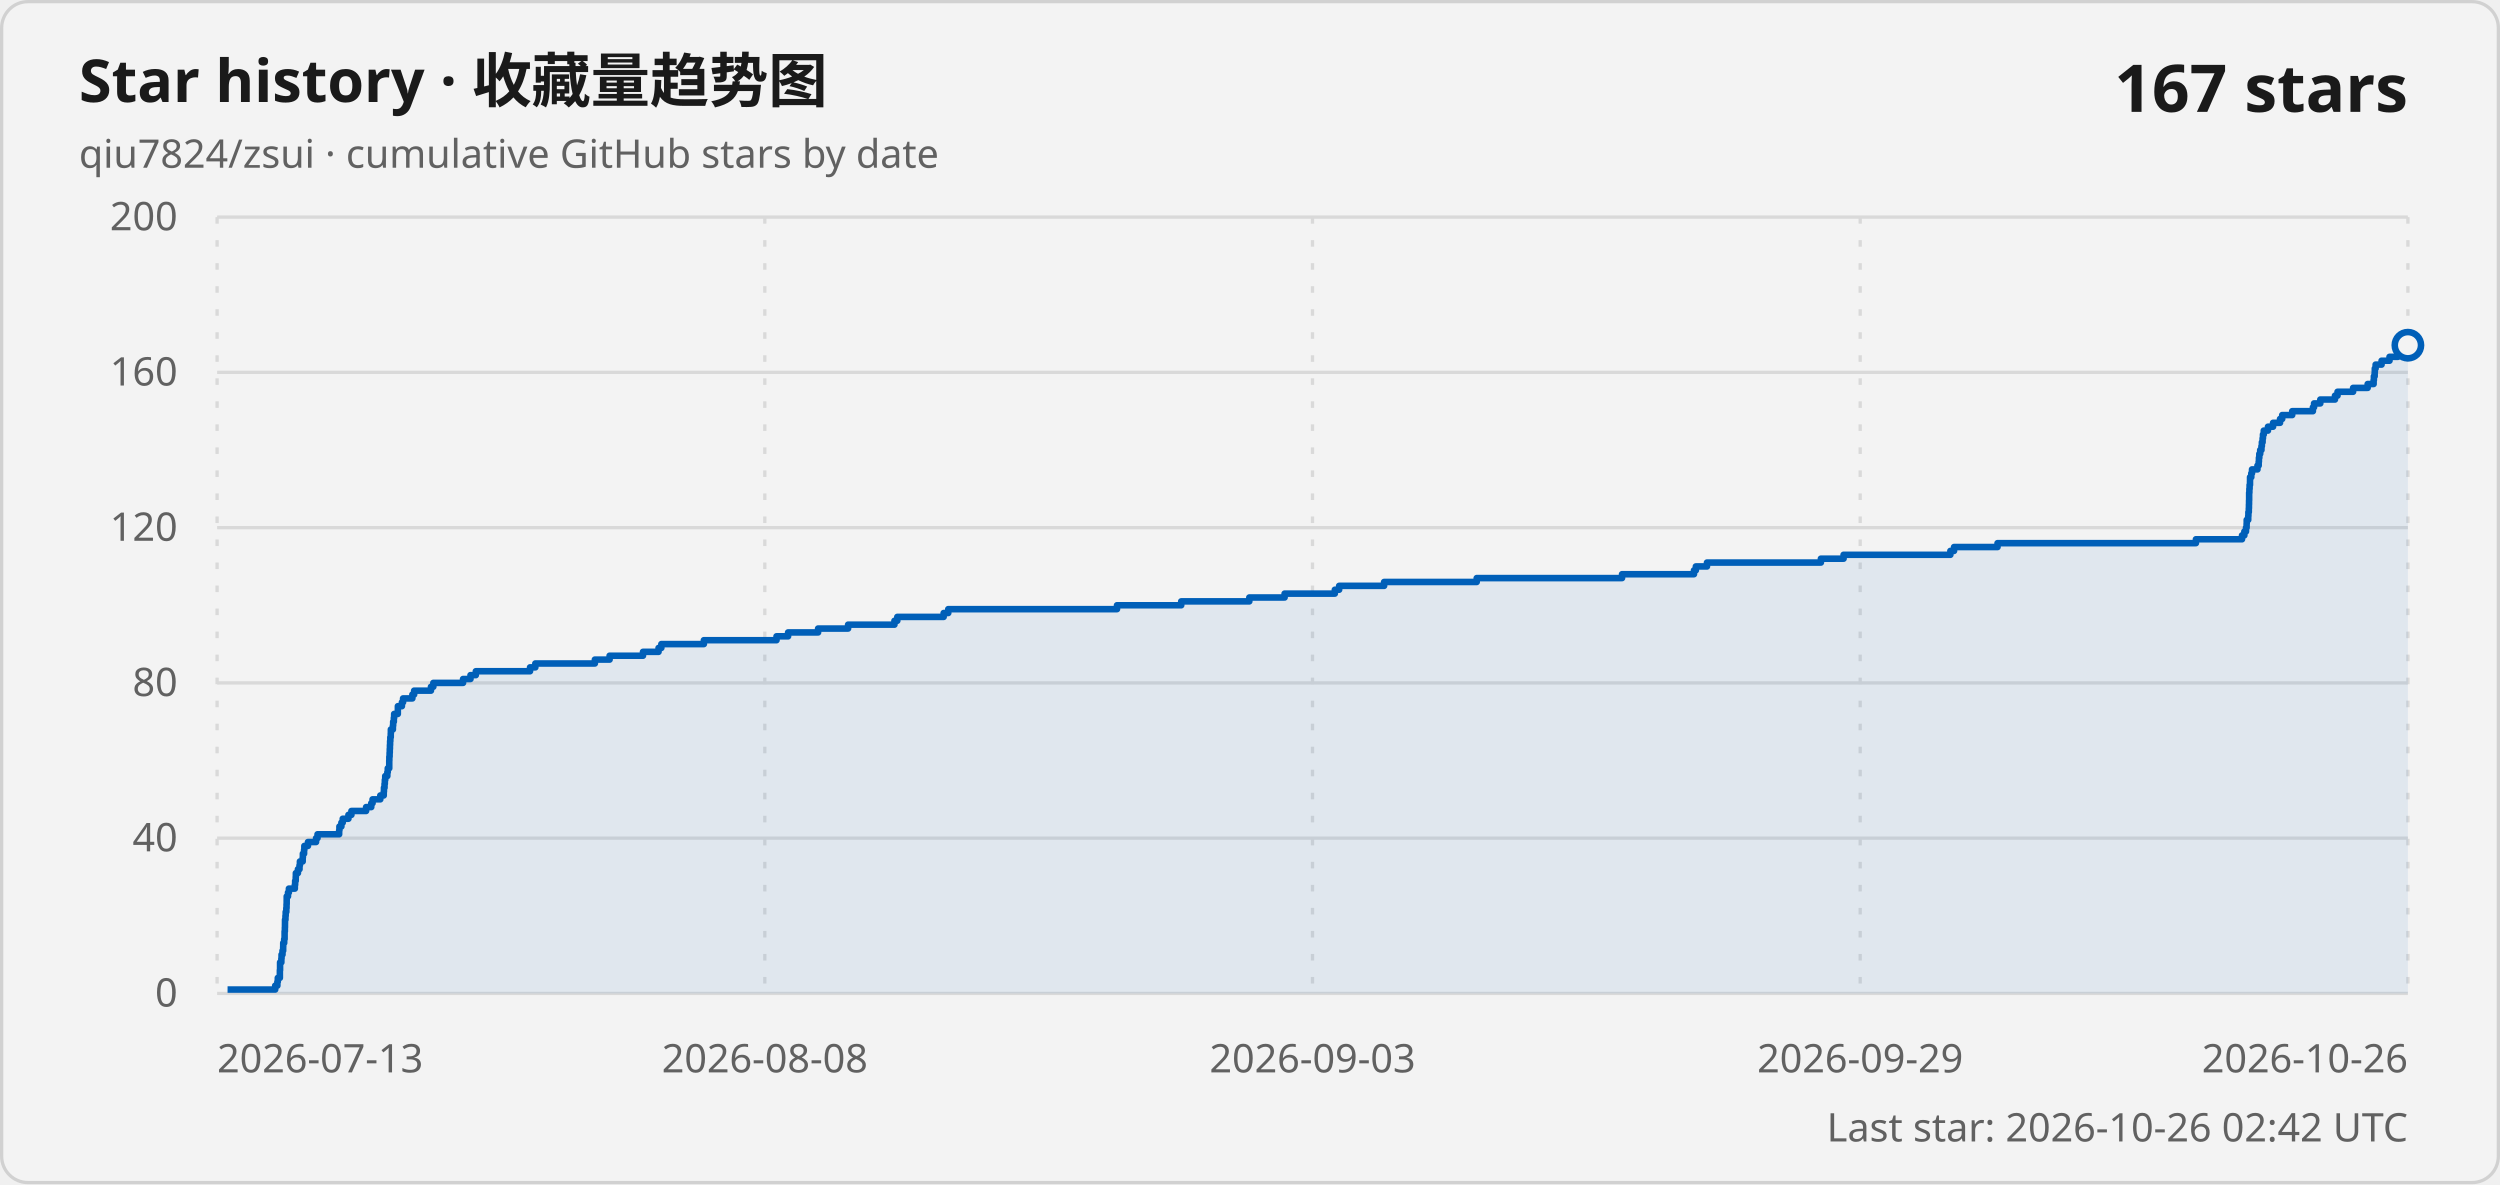
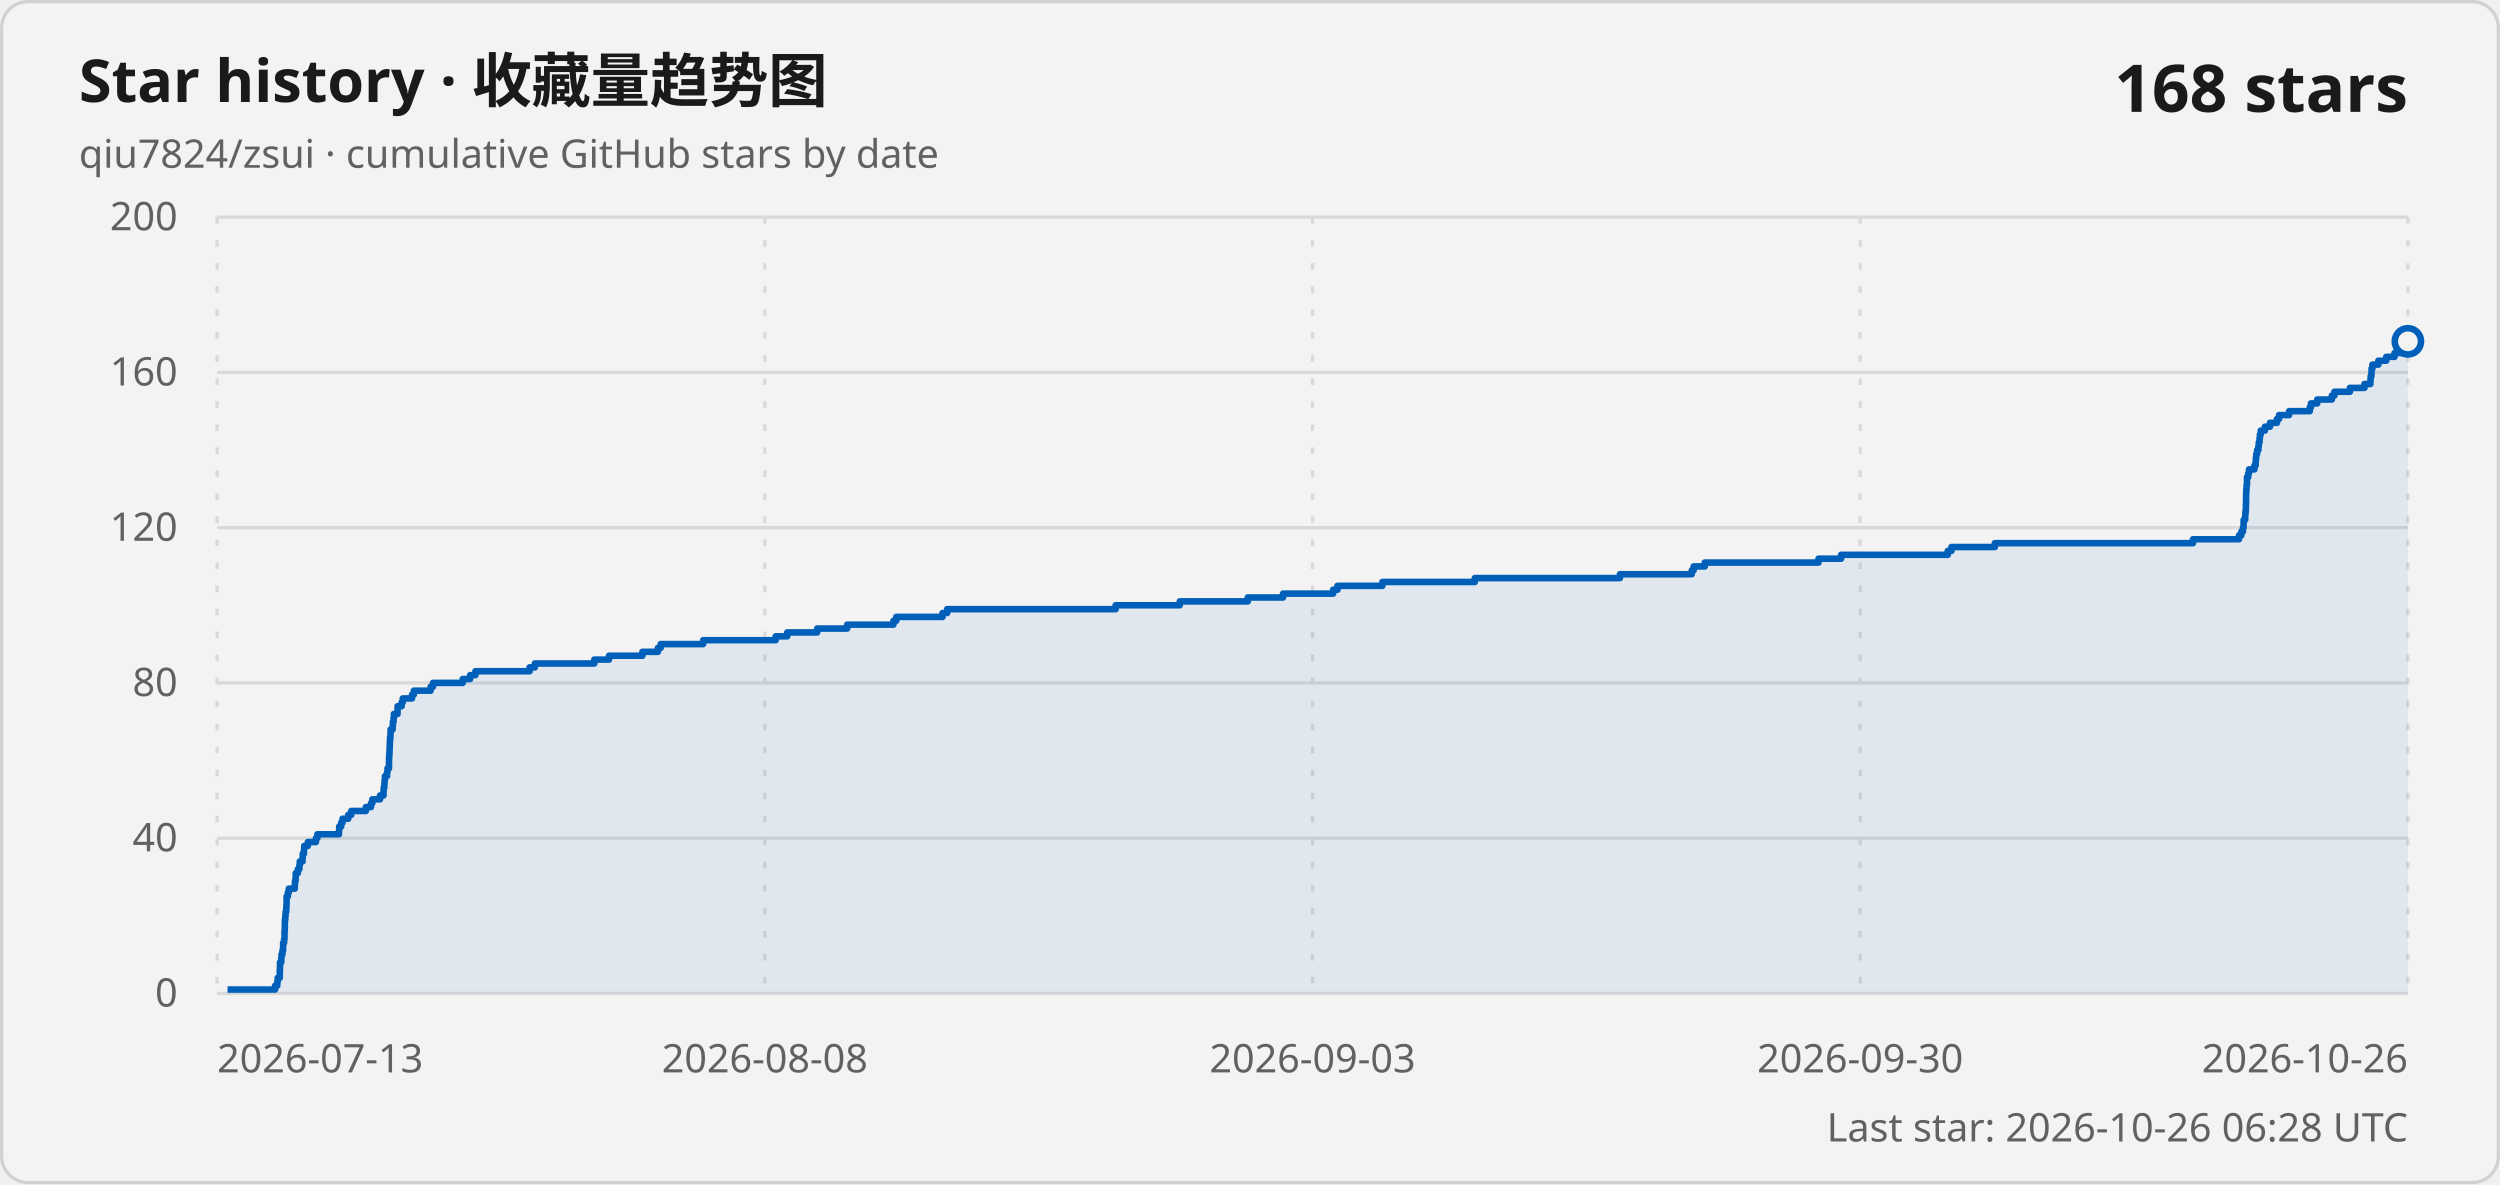
<svg xmlns="http://www.w3.org/2000/svg" width="760" height="360" viewBox="0 0 760 360" role="img" aria-labelledby="title description">
  <style>
    .card { fill: #f3f3f3; stroke: #d1d1d1; }
    .title { fill: #1a1a1a; font: 600 18px "Segoe UI Variable", "Segoe UI", sans-serif; }
    .subtitle, .axis-label, .updated { fill: #616161; font: 400 12px "Segoe UI Variable", "Segoe UI", sans-serif; }
    .count { fill: #1a1a1a; font: 600 20px "Segoe UI Variable", "Segoe UI", sans-serif; }
    .grid { stroke: #d9d9d9; stroke-width: 1; }
    .vertical { stroke-dasharray: 2 5; }
    .line { fill: none; stroke: #005fb8; stroke-width: 2; stroke-linejoin: round; }
    .area { fill: #005fb8; fill-opacity: .08; }
    .point { fill: #f3f3f3; stroke: #005fb8; stroke-width: 2; }
    @media (prefers-color-scheme: dark) {
      .card { fill: #202020; stroke: #3b3b3b; }
      .title, .count { fill: #ffffff; }
      .subtitle, .axis-label, .updated { fill: #c5c5c5; }
      .grid { stroke: #3b3b3b; }
      .line { stroke: #60cdff; }
      .area { fill: #60cdff; }
      .point { fill: #202020; stroke: #60cdff; }
    }
  </style>
  <rect class="card" x=".5" y=".5" width="759" height="359" rx="8" />
  <text class="title" x="24" y="31">Star history · 收藏量趋势图</text>
  <text class="subtitle" x="24" y="51">qiu7824/zsui · cumulative GitHub stars by date</text>
-   <text class="count" x="732" y="34" text-anchor="end">167 stars</text>
+   <text class="count" x="732" y="34" text-anchor="end">168 stars</text>
  <line class="grid" x1="66" y1="302" x2="732" y2="302" />
  <text class="axis-label" x="54" y="306" text-anchor="end">0</text>
  <line class="grid" x1="66" y1="254.8" x2="732" y2="254.8" />
  <text class="axis-label" x="54" y="258.8" text-anchor="end">40</text>
  <line class="grid" x1="66" y1="207.6" x2="732" y2="207.6" />
  <text class="axis-label" x="54" y="211.6" text-anchor="end">80</text>
  <line class="grid" x1="66" y1="160.4" x2="732" y2="160.4" />
  <text class="axis-label" x="54" y="164.4" text-anchor="end">120</text>
  <line class="grid" x1="66" y1="113.2" x2="732" y2="113.2" />
  <text class="axis-label" x="54" y="117.2" text-anchor="end">160</text>
  <line class="grid" x1="66" y1="66" x2="732" y2="66" />
  <text class="axis-label" x="54" y="70" text-anchor="end">200</text>
  <line class="grid vertical" x1="66" y1="66" x2="66" y2="302" />
  <text class="axis-label" x="66" y="326" text-anchor="start">2026-07-13</text>
  <line class="grid vertical" x1="232.5" y1="66" x2="232.5" y2="302" />
  <text class="axis-label" x="232.5" y="326" text-anchor="middle">2026-08-08</text>
  <line class="grid vertical" x1="399" y1="66" x2="399" y2="302" />
  <text class="axis-label" x="399" y="326" text-anchor="middle">2026-09-03</text>
  <line class="grid vertical" x1="565.5" y1="66" x2="565.5" y2="302" />
-   <text class="axis-label" x="565.5" y="326" text-anchor="middle">2026-09-29</text>
+   <text class="axis-label" x="565.5" y="326" text-anchor="middle">2026-09-30</text>
  <line class="grid vertical" x1="732" y1="66" x2="732" y2="302" />
  <text class="axis-label" x="732" y="326" text-anchor="end">2026-10-26</text>
-   <path class="area" d="M 69.18 302 L 69.18 300.82 L 83.66 300.82 L 83.66 299.64 L 84.32 299.64 L 84.32 298.46 L 84.45 298.46 L 84.45 297.28 L 85.08 297.28 L 85.08 296.1 L 85.08 296.1 L 85.08 294.92 L 85.14 294.92 L 85.14 293.74 L 85.14 293.74 L 85.14 292.56 L 85.53 292.56 L 85.53 291.38 L 85.59 291.38 L 85.59 290.2 L 85.88 290.2 L 85.88 289.02 L 86.08 289.02 L 86.08 287.84 L 86.1 287.84 L 86.1 286.66 L 86.39 286.66 L 86.39 285.48 L 86.52 285.48 L 86.52 284.3 L 86.52 284.3 L 86.52 283.12 L 86.6 283.12 L 86.6 281.94 L 86.63 281.94 L 86.63 280.76 L 86.64 280.76 L 86.64 279.58 L 86.78 279.58 L 86.78 278.4 L 86.85 278.4 L 86.85 277.22 L 87.04 277.22 L 87.04 276.04 L 87.11 276.04 L 87.11 274.86 L 87.15 274.86 L 87.15 273.68 L 87.16 273.68 L 87.16 272.5 L 87.55 272.5 L 87.55 271.32 L 87.82 271.32 L 87.82 270.14 L 89.63 270.14 L 89.63 268.96 L 89.72 268.96 L 89.72 267.78 L 89.9 267.78 L 89.9 266.6 L 89.94 266.6 L 89.94 265.42 L 90.57 265.42 L 90.57 264.24 L 91.05 264.24 L 91.05 263.06 L 91.17 263.06 L 91.17 261.88 L 92.02 261.88 L 92.02 260.7 L 92.07 260.7 L 92.07 259.52 L 92.44 259.52 L 92.44 258.34 L 92.52 258.34 L 92.52 257.16 L 93.62 257.16 L 93.62 255.98 L 96.08 255.98 L 96.08 254.8 L 96.53 254.8 L 96.53 253.62 L 103.1 253.62 L 103.1 252.44 L 103.18 252.44 L 103.18 251.26 L 103.78 251.26 L 103.78 250.08 L 104.19 250.08 L 104.19 248.9 L 105.92 248.9 L 105.92 247.72 L 106.83 247.72 L 106.83 246.54 L 111.29 246.54 L 111.29 245.36 L 112.86 245.36 L 112.86 244.18 L 113.26 244.18 L 113.26 243 L 115.61 243 L 115.61 241.82 L 116.66 241.82 L 116.66 240.64 L 116.72 240.64 L 116.72 239.46 L 116.9 239.46 L 116.9 238.28 L 116.99 238.28 L 116.99 237.1 L 117.11 237.1 L 117.11 235.92 L 117.75 235.92 L 117.75 234.74 L 117.88 234.74 L 117.88 233.56 L 118.33 233.56 L 118.33 232.38 L 118.33 232.38 L 118.33 231.2 L 118.36 231.2 L 118.36 230.02 L 118.44 230.02 L 118.44 228.84 L 118.49 228.84 L 118.49 227.66 L 118.54 227.66 L 118.54 226.48 L 118.59 226.48 L 118.59 225.3 L 118.66 225.3 L 118.66 224.12 L 118.79 224.12 L 118.79 222.94 L 118.82 222.94 L 118.82 221.76 L 119.44 221.76 L 119.44 220.58 L 119.52 220.58 L 119.52 219.4 L 119.73 219.4 L 119.73 218.22 L 119.82 218.22 L 119.82 217.04 L 120.94 217.04 L 120.94 215.86 L 120.95 215.86 L 120.95 214.68 L 122.18 214.68 L 122.18 213.5 L 122.53 213.5 L 122.53 212.32 L 125.36 212.32 L 125.36 211.14 L 125.9 211.14 L 125.9 209.96 L 131.01 209.96 L 131.01 208.78 L 131.73 208.78 L 131.73 207.6 L 140.77 207.6 L 140.77 206.42 L 143.03 206.42 L 143.03 205.24 L 144.65 205.24 L 144.65 204.06 L 161.13 204.06 L 161.13 202.88 L 162.74 202.88 L 162.74 201.7 L 180.84 201.7 L 180.84 200.52 L 185.32 200.52 L 185.32 199.34 L 195.47 199.34 L 195.47 198.16 L 200.2 198.16 L 200.2 196.98 L 201.05 196.98 L 201.05 195.8 L 213.98 195.8 L 213.98 194.62 L 236.06 194.62 L 236.06 193.44 L 239.58 193.44 L 239.58 192.26 L 248.7 192.26 L 248.7 191.08 L 257.82 191.08 L 257.82 189.9 L 271.91 189.9 L 271.91 188.72 L 272.78 188.72 L 272.78 187.54 L 286.87 187.54 L 286.87 186.36 L 288.27 186.36 L 288.27 185.18 L 339.57 185.18 L 339.57 184 L 359.09 184 L 359.09 182.82 L 379.79 182.82 L 379.79 181.64 L 390.52 181.64 L 390.52 180.46 L 405.79 180.46 L 405.79 179.28 L 407.1 179.28 L 407.1 178.1 L 420.77 178.1 L 420.77 176.92 L 448.92 176.92 L 448.92 175.74 L 493.1 175.74 L 493.1 174.56 L 514.97 174.56 L 514.97 173.38 L 515.54 173.38 L 515.54 172.2 L 518.92 172.2 L 518.92 171.02 L 553.55 171.02 L 553.55 169.84 L 560.45 169.84 L 560.45 168.66 L 592.91 168.66 L 592.91 167.48 L 594.03 167.48 L 594.03 166.3 L 607.25 166.3 L 607.25 165.12 L 667.56 165.12 L 667.56 163.94 L 681.57 163.94 L 681.57 162.76 L 682.28 162.76 L 682.28 161.58 L 682.78 161.58 L 682.78 160.4 L 682.97 160.4 L 682.97 159.22 L 683 159.22 L 683 158.04 L 683.46 158.04 L 683.46 156.86 L 683.51 156.86 L 683.51 155.68 L 683.64 155.68 L 683.64 154.5 L 683.68 154.5 L 683.68 153.32 L 683.71 153.32 L 683.71 152.14 L 683.74 152.14 L 683.74 150.96 L 683.74 150.96 L 683.74 149.78 L 683.81 149.78 L 683.81 148.6 L 683.88 148.6 L 683.88 147.42 L 684 147.42 L 684 146.24 L 684.01 146.24 L 684.01 145.06 L 684.39 145.06 L 684.39 143.88 L 684.61 143.88 L 684.61 142.7 L 686.27 142.7 L 686.27 141.52 L 686.64 141.52 L 686.64 140.34 L 686.71 140.34 L 686.71 139.16 L 686.83 139.16 L 686.83 137.98 L 687.1 137.98 L 687.1 136.8 L 687.48 136.8 L 687.48 135.62 L 687.61 135.62 L 687.61 134.44 L 687.83 134.44 L 687.83 133.26 L 687.94 133.26 L 687.94 132.08 L 688.19 132.08 L 688.19 130.9 L 689.46 130.9 L 689.46 129.72 L 691.01 129.72 L 691.01 128.54 L 693.13 128.54 L 693.13 127.36 L 693.79 127.36 L 693.79 126.18 L 696.83 126.18 L 696.83 125 L 703.12 125 L 703.12 123.82 L 703.47 123.82 L 703.47 122.64 L 705.37 122.64 L 705.37 121.46 L 709.83 121.46 L 709.83 120.28 L 710.61 120.28 L 710.61 119.1 L 715.34 119.1 L 715.34 117.92 L 719.77 117.92 L 719.77 116.74 L 721.58 116.74 L 721.58 115.56 L 721.66 115.56 L 721.66 114.38 L 721.9 114.38 L 721.9 113.2 L 721.94 113.2 L 721.94 112.02 L 722.19 112.02 L 722.19 110.84 L 724 110.84 L 724 109.66 L 726.41 109.66 L 726.41 108.48 L 728.93 108.48 L 728.93 107.3 L 731.56 107.3 L 731.56 106.12 L 731.74 106.12 L 731.74 104.94 L 732 104.94 L 732 302 Z" />
-   <path class="line" d="M 69.18 300.82 L 83.66 300.82 L 83.66 299.64 L 84.32 299.64 L 84.32 298.46 L 84.45 298.46 L 84.45 297.28 L 85.08 297.28 L 85.08 296.1 L 85.08 296.1 L 85.08 294.92 L 85.14 294.92 L 85.14 293.74 L 85.14 293.74 L 85.14 292.56 L 85.53 292.56 L 85.53 291.38 L 85.59 291.38 L 85.59 290.2 L 85.88 290.2 L 85.88 289.02 L 86.08 289.02 L 86.08 287.84 L 86.1 287.84 L 86.1 286.66 L 86.39 286.66 L 86.39 285.48 L 86.52 285.48 L 86.52 284.3 L 86.52 284.3 L 86.52 283.12 L 86.6 283.12 L 86.6 281.94 L 86.63 281.94 L 86.63 280.76 L 86.64 280.76 L 86.64 279.58 L 86.78 279.58 L 86.78 278.4 L 86.85 278.4 L 86.85 277.22 L 87.04 277.22 L 87.04 276.04 L 87.11 276.04 L 87.11 274.86 L 87.15 274.86 L 87.15 273.68 L 87.16 273.68 L 87.16 272.5 L 87.55 272.5 L 87.55 271.32 L 87.82 271.32 L 87.82 270.14 L 89.63 270.14 L 89.63 268.96 L 89.72 268.96 L 89.72 267.78 L 89.9 267.78 L 89.9 266.6 L 89.94 266.6 L 89.94 265.42 L 90.57 265.42 L 90.57 264.24 L 91.05 264.24 L 91.05 263.06 L 91.17 263.06 L 91.17 261.88 L 92.02 261.88 L 92.02 260.7 L 92.07 260.7 L 92.07 259.52 L 92.44 259.52 L 92.44 258.34 L 92.52 258.34 L 92.52 257.16 L 93.62 257.16 L 93.62 255.98 L 96.08 255.98 L 96.08 254.8 L 96.53 254.8 L 96.53 253.62 L 103.1 253.62 L 103.1 252.44 L 103.18 252.44 L 103.18 251.26 L 103.78 251.26 L 103.78 250.08 L 104.19 250.08 L 104.19 248.9 L 105.92 248.9 L 105.92 247.72 L 106.83 247.72 L 106.83 246.54 L 111.29 246.54 L 111.29 245.36 L 112.86 245.36 L 112.86 244.18 L 113.26 244.18 L 113.26 243 L 115.61 243 L 115.61 241.82 L 116.66 241.82 L 116.66 240.64 L 116.72 240.64 L 116.72 239.46 L 116.9 239.46 L 116.9 238.28 L 116.99 238.28 L 116.99 237.1 L 117.11 237.1 L 117.11 235.92 L 117.75 235.92 L 117.75 234.74 L 117.88 234.74 L 117.88 233.56 L 118.33 233.56 L 118.33 232.38 L 118.33 232.38 L 118.33 231.2 L 118.36 231.2 L 118.36 230.02 L 118.44 230.02 L 118.44 228.84 L 118.49 228.84 L 118.49 227.66 L 118.54 227.66 L 118.54 226.48 L 118.59 226.48 L 118.59 225.3 L 118.66 225.3 L 118.66 224.12 L 118.79 224.12 L 118.79 222.94 L 118.82 222.94 L 118.82 221.76 L 119.44 221.76 L 119.44 220.58 L 119.52 220.58 L 119.52 219.4 L 119.73 219.4 L 119.73 218.22 L 119.82 218.22 L 119.82 217.04 L 120.94 217.04 L 120.94 215.86 L 120.95 215.86 L 120.95 214.68 L 122.18 214.68 L 122.18 213.5 L 122.53 213.5 L 122.53 212.32 L 125.36 212.32 L 125.36 211.14 L 125.9 211.14 L 125.9 209.96 L 131.01 209.96 L 131.01 208.78 L 131.73 208.78 L 131.73 207.6 L 140.77 207.6 L 140.77 206.42 L 143.03 206.42 L 143.03 205.24 L 144.65 205.24 L 144.65 204.06 L 161.13 204.06 L 161.13 202.88 L 162.74 202.88 L 162.74 201.7 L 180.84 201.7 L 180.84 200.52 L 185.32 200.52 L 185.32 199.34 L 195.47 199.34 L 195.47 198.16 L 200.2 198.16 L 200.2 196.98 L 201.05 196.98 L 201.05 195.8 L 213.98 195.8 L 213.98 194.62 L 236.06 194.62 L 236.06 193.44 L 239.58 193.44 L 239.58 192.26 L 248.7 192.26 L 248.7 191.08 L 257.82 191.08 L 257.82 189.9 L 271.91 189.9 L 271.91 188.72 L 272.78 188.72 L 272.78 187.54 L 286.87 187.54 L 286.87 186.36 L 288.27 186.36 L 288.27 185.18 L 339.57 185.18 L 339.57 184 L 359.09 184 L 359.09 182.82 L 379.79 182.82 L 379.79 181.64 L 390.52 181.64 L 390.52 180.46 L 405.79 180.46 L 405.79 179.28 L 407.1 179.28 L 407.1 178.1 L 420.77 178.1 L 420.77 176.92 L 448.92 176.92 L 448.92 175.74 L 493.1 175.74 L 493.1 174.56 L 514.97 174.56 L 514.97 173.38 L 515.54 173.38 L 515.54 172.2 L 518.92 172.2 L 518.92 171.02 L 553.55 171.02 L 553.55 169.84 L 560.45 169.84 L 560.45 168.66 L 592.91 168.66 L 592.91 167.48 L 594.03 167.48 L 594.03 166.3 L 607.25 166.3 L 607.25 165.12 L 667.56 165.12 L 667.56 163.94 L 681.57 163.94 L 681.57 162.76 L 682.28 162.76 L 682.28 161.58 L 682.78 161.58 L 682.78 160.4 L 682.97 160.4 L 682.97 159.22 L 683 159.22 L 683 158.04 L 683.46 158.04 L 683.46 156.86 L 683.51 156.86 L 683.51 155.68 L 683.64 155.68 L 683.64 154.5 L 683.68 154.5 L 683.68 153.32 L 683.71 153.32 L 683.71 152.14 L 683.74 152.14 L 683.74 150.96 L 683.74 150.96 L 683.74 149.78 L 683.81 149.78 L 683.81 148.6 L 683.88 148.6 L 683.88 147.42 L 684 147.42 L 684 146.24 L 684.01 146.24 L 684.01 145.06 L 684.39 145.06 L 684.39 143.88 L 684.61 143.88 L 684.61 142.7 L 686.27 142.7 L 686.27 141.52 L 686.64 141.52 L 686.64 140.34 L 686.71 140.34 L 686.71 139.16 L 686.83 139.16 L 686.83 137.98 L 687.1 137.98 L 687.1 136.8 L 687.48 136.8 L 687.48 135.62 L 687.61 135.62 L 687.61 134.44 L 687.83 134.44 L 687.83 133.26 L 687.94 133.26 L 687.94 132.08 L 688.19 132.08 L 688.19 130.9 L 689.46 130.9 L 689.46 129.72 L 691.01 129.72 L 691.01 128.54 L 693.13 128.54 L 693.13 127.36 L 693.79 127.36 L 693.79 126.18 L 696.83 126.18 L 696.83 125 L 703.12 125 L 703.12 123.82 L 703.47 123.82 L 703.47 122.64 L 705.37 122.64 L 705.37 121.46 L 709.83 121.46 L 709.83 120.28 L 710.61 120.28 L 710.61 119.1 L 715.34 119.1 L 715.34 117.92 L 719.77 117.92 L 719.77 116.74 L 721.58 116.74 L 721.58 115.56 L 721.66 115.56 L 721.66 114.38 L 721.9 114.38 L 721.9 113.2 L 721.94 113.2 L 721.94 112.02 L 722.19 112.02 L 722.19 110.84 L 724 110.84 L 724 109.66 L 726.41 109.66 L 726.41 108.48 L 728.93 108.48 L 728.93 107.3 L 731.56 107.3 L 731.56 106.12 L 731.74 106.12 L 731.74 104.94 L 732 104.94" />
-   <circle class="point" cx="732" cy="104.94" r="4" />
-   <text class="updated" x="732" y="347" text-anchor="end">Last star: 2026-10-26 02:42 UTC</text>
+   <path class="area" d="M 69.17 302 L 69.17 300.82 L 83.63 300.82 L 83.63 299.64 L 84.29 299.64 L 84.29 298.46 L 84.42 298.46 L 84.42 297.28 L 85.05 297.28 L 85.05 296.1 L 85.05 296.1 L 85.05 294.92 L 85.11 294.92 L 85.11 293.74 L 85.12 293.74 L 85.12 292.56 L 85.5 292.56 L 85.5 291.38 L 85.56 291.38 L 85.56 290.2 L 85.85 290.2 L 85.85 289.02 L 86.05 289.02 L 86.05 287.84 L 86.07 287.84 L 86.07 286.66 L 86.36 286.66 L 86.36 285.48 L 86.49 285.48 L 86.49 284.3 L 86.49 284.3 L 86.49 283.12 L 86.57 283.12 L 86.57 281.94 L 86.6 281.94 L 86.6 280.76 L 86.61 280.76 L 86.61 279.58 L 86.74 279.58 L 86.74 278.4 L 86.82 278.4 L 86.82 277.22 L 87.01 277.22 L 87.01 276.04 L 87.08 276.04 L 87.08 274.86 L 87.12 274.86 L 87.12 273.68 L 87.13 273.68 L 87.13 272.5 L 87.52 272.5 L 87.52 271.32 L 87.79 271.32 L 87.79 270.14 L 89.6 270.14 L 89.6 268.96 L 89.68 268.96 L 89.68 267.78 L 89.87 267.78 L 89.87 266.6 L 89.9 266.6 L 89.9 265.42 L 90.54 265.42 L 90.54 264.24 L 91.01 264.24 L 91.01 263.06 L 91.13 263.06 L 91.13 261.88 L 91.98 261.88 L 91.98 260.7 L 92.03 260.7 L 92.03 259.52 L 92.4 259.52 L 92.4 258.34 L 92.48 258.34 L 92.48 257.16 L 93.58 257.16 L 93.58 255.98 L 96.04 255.98 L 96.04 254.8 L 96.48 254.8 L 96.48 253.62 L 103.05 253.62 L 103.05 252.44 L 103.12 252.44 L 103.12 251.26 L 103.72 251.26 L 103.72 250.08 L 104.13 250.08 L 104.13 248.9 L 105.86 248.9 L 105.86 247.72 L 106.77 247.72 L 106.77 246.54 L 111.22 246.54 L 111.22 245.36 L 112.79 245.36 L 112.79 244.18 L 113.19 244.18 L 113.19 243 L 115.53 243 L 115.53 241.82 L 116.59 241.82 L 116.59 240.64 L 116.64 240.64 L 116.64 239.46 L 116.83 239.46 L 116.83 238.28 L 116.91 238.28 L 116.91 237.1 L 117.03 237.1 L 117.03 235.92 L 117.67 235.92 L 117.67 234.74 L 117.8 234.74 L 117.8 233.56 L 118.25 233.56 L 118.25 232.38 L 118.25 232.38 L 118.25 231.2 L 118.28 231.2 L 118.28 230.02 L 118.36 230.02 L 118.36 228.84 L 118.42 228.84 L 118.42 227.66 L 118.47 227.66 L 118.47 226.48 L 118.51 226.48 L 118.51 225.3 L 118.58 225.3 L 118.58 224.12 L 118.71 224.12 L 118.71 222.94 L 118.74 222.94 L 118.74 221.76 L 119.36 221.76 L 119.36 220.58 L 119.44 220.58 L 119.44 219.4 L 119.65 219.4 L 119.65 218.22 L 119.74 218.22 L 119.74 217.04 L 120.86 217.04 L 120.86 215.86 L 120.87 215.86 L 120.87 214.68 L 122.1 214.68 L 122.1 213.5 L 122.44 213.5 L 122.44 212.32 L 125.27 212.32 L 125.27 211.14 L 125.81 211.14 L 125.81 209.96 L 130.91 209.96 L 130.91 208.78 L 131.63 208.78 L 131.63 207.6 L 140.66 207.6 L 140.66 206.42 L 142.91 206.42 L 142.91 205.24 L 144.53 205.24 L 144.53 204.06 L 160.99 204.06 L 160.99 202.88 L 162.59 202.88 L 162.59 201.7 L 180.67 201.7 L 180.67 200.52 L 185.14 200.52 L 185.14 199.34 L 195.28 199.34 L 195.28 198.16 L 200 198.16 L 200 196.98 L 200.85 196.98 L 200.85 195.8 L 213.76 195.8 L 213.76 194.62 L 235.81 194.62 L 235.81 193.44 L 239.32 193.44 L 239.32 192.26 L 248.42 192.26 L 248.42 191.08 L 257.54 191.08 L 257.54 189.9 L 271.6 189.9 L 271.6 188.72 L 272.47 188.72 L 272.47 187.54 L 286.53 187.54 L 286.53 186.36 L 287.94 186.36 L 287.94 185.18 L 339.16 185.18 L 339.16 184 L 358.65 184 L 358.65 182.82 L 379.32 182.82 L 379.32 181.64 L 390.04 181.64 L 390.04 180.46 L 405.28 180.46 L 405.28 179.28 L 406.59 179.28 L 406.59 178.1 L 420.24 178.1 L 420.24 176.92 L 448.34 176.92 L 448.34 175.74 L 492.46 175.74 L 492.46 174.56 L 514.3 174.56 L 514.3 173.38 L 514.87 173.38 L 514.87 172.2 L 518.25 172.2 L 518.25 171.02 L 552.82 171.02 L 552.82 169.84 L 559.7 169.84 L 559.7 168.66 L 592.12 168.66 L 592.12 167.48 L 593.24 167.48 L 593.24 166.3 L 606.44 166.3 L 606.44 165.12 L 666.66 165.12 L 666.66 163.94 L 680.65 163.94 L 680.65 162.76 L 681.36 162.76 L 681.36 161.58 L 681.86 161.58 L 681.86 160.4 L 682.04 160.4 L 682.04 159.22 L 682.07 159.22 L 682.07 158.04 L 682.53 158.04 L 682.53 156.86 L 682.59 156.86 L 682.59 155.68 L 682.72 155.68 L 682.72 154.5 L 682.75 154.5 L 682.75 153.32 L 682.79 153.32 L 682.79 152.14 L 682.81 152.14 L 682.81 150.96 L 682.82 150.96 L 682.82 149.78 L 682.88 149.78 L 682.88 148.6 L 682.96 148.6 L 682.96 147.42 L 683.08 147.42 L 683.08 146.24 L 683.08 146.24 L 683.08 145.06 L 683.46 145.06 L 683.46 143.88 L 683.69 143.88 L 683.69 142.7 L 685.34 142.7 L 685.34 141.52 L 685.71 141.52 L 685.71 140.34 L 685.78 140.34 L 685.78 139.16 L 685.9 139.16 L 685.9 137.98 L 686.17 137.98 L 686.17 136.8 L 686.55 136.8 L 686.55 135.62 L 686.68 135.62 L 686.68 134.44 L 686.9 134.44 L 686.9 133.26 L 687.01 133.26 L 687.01 132.08 L 687.26 132.08 L 687.26 130.9 L 688.53 130.9 L 688.53 129.72 L 690.07 129.72 L 690.07 128.54 L 692.2 128.54 L 692.2 127.36 L 692.85 127.36 L 692.85 126.18 L 695.88 126.18 L 695.88 125 L 702.17 125 L 702.17 123.82 L 702.52 123.82 L 702.52 122.64 L 704.42 122.64 L 704.42 121.46 L 708.87 121.46 L 708.87 120.28 L 709.65 120.28 L 709.65 119.1 L 714.37 119.1 L 714.37 117.92 L 718.79 117.92 L 718.79 116.74 L 720.6 116.74 L 720.6 115.56 L 720.68 115.56 L 720.68 114.38 L 720.92 114.38 L 720.92 113.2 L 720.96 113.2 L 720.96 112.02 L 721.21 112.02 L 721.21 110.84 L 723.02 110.84 L 723.02 109.66 L 725.42 109.66 L 725.42 108.48 L 727.94 108.48 L 727.94 107.3 L 730.57 107.3 L 730.57 106.12 L 730.74 106.12 L 730.74 104.94 L 731.74 104.94 L 731.74 103.76 L 732 103.76 L 732 302 Z" />
+   <path class="line" d="M 69.17 300.82 L 83.63 300.82 L 83.63 299.64 L 84.29 299.64 L 84.29 298.46 L 84.42 298.46 L 84.42 297.28 L 85.05 297.28 L 85.05 296.1 L 85.05 296.1 L 85.05 294.92 L 85.11 294.92 L 85.11 293.74 L 85.12 293.74 L 85.12 292.56 L 85.5 292.56 L 85.5 291.38 L 85.56 291.38 L 85.56 290.2 L 85.85 290.2 L 85.85 289.02 L 86.05 289.02 L 86.05 287.84 L 86.07 287.84 L 86.07 286.66 L 86.36 286.66 L 86.36 285.48 L 86.49 285.48 L 86.49 284.3 L 86.49 284.3 L 86.49 283.12 L 86.57 283.12 L 86.57 281.94 L 86.6 281.94 L 86.6 280.76 L 86.61 280.76 L 86.61 279.58 L 86.74 279.58 L 86.74 278.4 L 86.82 278.4 L 86.82 277.22 L 87.01 277.22 L 87.01 276.04 L 87.08 276.04 L 87.08 274.86 L 87.12 274.86 L 87.12 273.68 L 87.13 273.68 L 87.13 272.5 L 87.52 272.5 L 87.52 271.32 L 87.79 271.32 L 87.79 270.14 L 89.6 270.14 L 89.6 268.96 L 89.68 268.96 L 89.68 267.78 L 89.87 267.78 L 89.87 266.6 L 89.9 266.6 L 89.9 265.42 L 90.54 265.42 L 90.54 264.24 L 91.01 264.24 L 91.01 263.06 L 91.13 263.06 L 91.13 261.88 L 91.98 261.88 L 91.98 260.7 L 92.03 260.7 L 92.03 259.52 L 92.4 259.52 L 92.4 258.34 L 92.48 258.34 L 92.48 257.16 L 93.58 257.16 L 93.58 255.98 L 96.04 255.98 L 96.04 254.8 L 96.48 254.8 L 96.48 253.62 L 103.05 253.62 L 103.05 252.44 L 103.12 252.44 L 103.12 251.26 L 103.72 251.26 L 103.72 250.08 L 104.13 250.08 L 104.13 248.9 L 105.86 248.9 L 105.86 247.72 L 106.77 247.72 L 106.77 246.54 L 111.22 246.54 L 111.22 245.36 L 112.79 245.36 L 112.79 244.18 L 113.19 244.18 L 113.19 243 L 115.53 243 L 115.53 241.82 L 116.59 241.82 L 116.59 240.64 L 116.64 240.64 L 116.64 239.46 L 116.83 239.46 L 116.83 238.28 L 116.91 238.28 L 116.91 237.1 L 117.03 237.1 L 117.03 235.92 L 117.67 235.92 L 117.67 234.74 L 117.8 234.74 L 117.8 233.56 L 118.25 233.56 L 118.25 232.38 L 118.25 232.38 L 118.25 231.2 L 118.28 231.2 L 118.28 230.02 L 118.36 230.02 L 118.36 228.84 L 118.42 228.84 L 118.42 227.66 L 118.47 227.66 L 118.47 226.48 L 118.51 226.48 L 118.51 225.3 L 118.58 225.3 L 118.58 224.12 L 118.71 224.12 L 118.71 222.94 L 118.74 222.94 L 118.74 221.76 L 119.36 221.76 L 119.36 220.58 L 119.44 220.58 L 119.44 219.4 L 119.65 219.4 L 119.65 218.22 L 119.74 218.22 L 119.74 217.04 L 120.86 217.04 L 120.86 215.86 L 120.87 215.86 L 120.87 214.68 L 122.1 214.68 L 122.1 213.5 L 122.44 213.5 L 122.44 212.32 L 125.27 212.32 L 125.27 211.14 L 125.81 211.14 L 125.81 209.96 L 130.91 209.96 L 130.91 208.78 L 131.63 208.78 L 131.63 207.6 L 140.66 207.6 L 140.66 206.42 L 142.91 206.42 L 142.91 205.24 L 144.53 205.24 L 144.53 204.06 L 160.99 204.06 L 160.99 202.88 L 162.59 202.88 L 162.59 201.7 L 180.67 201.7 L 180.67 200.52 L 185.14 200.52 L 185.14 199.34 L 195.28 199.34 L 195.28 198.16 L 200 198.16 L 200 196.98 L 200.85 196.98 L 200.85 195.8 L 213.76 195.8 L 213.76 194.62 L 235.81 194.62 L 235.81 193.44 L 239.32 193.44 L 239.32 192.26 L 248.42 192.26 L 248.42 191.08 L 257.54 191.08 L 257.54 189.9 L 271.6 189.9 L 271.6 188.72 L 272.47 188.72 L 272.47 187.54 L 286.53 187.54 L 286.53 186.36 L 287.94 186.36 L 287.94 185.18 L 339.16 185.18 L 339.16 184 L 358.65 184 L 358.65 182.82 L 379.32 182.82 L 379.32 181.64 L 390.04 181.64 L 390.04 180.46 L 405.28 180.46 L 405.28 179.28 L 406.59 179.28 L 406.59 178.1 L 420.24 178.1 L 420.24 176.92 L 448.34 176.92 L 448.34 175.74 L 492.46 175.74 L 492.46 174.56 L 514.3 174.56 L 514.3 173.38 L 514.87 173.38 L 514.87 172.2 L 518.25 172.2 L 518.25 171.02 L 552.82 171.02 L 552.82 169.84 L 559.7 169.84 L 559.7 168.66 L 592.12 168.66 L 592.12 167.48 L 593.24 167.48 L 593.24 166.3 L 606.44 166.3 L 606.44 165.12 L 666.66 165.12 L 666.66 163.94 L 680.65 163.94 L 680.65 162.76 L 681.36 162.76 L 681.36 161.58 L 681.86 161.58 L 681.86 160.4 L 682.04 160.4 L 682.04 159.22 L 682.07 159.22 L 682.07 158.04 L 682.53 158.04 L 682.53 156.86 L 682.59 156.86 L 682.59 155.68 L 682.72 155.68 L 682.72 154.5 L 682.75 154.5 L 682.75 153.32 L 682.79 153.32 L 682.79 152.14 L 682.81 152.14 L 682.81 150.96 L 682.82 150.96 L 682.82 149.78 L 682.88 149.78 L 682.88 148.6 L 682.96 148.6 L 682.96 147.42 L 683.08 147.42 L 683.08 146.24 L 683.08 146.24 L 683.08 145.06 L 683.46 145.06 L 683.46 143.88 L 683.69 143.88 L 683.69 142.7 L 685.34 142.7 L 685.34 141.52 L 685.71 141.52 L 685.71 140.34 L 685.78 140.34 L 685.78 139.16 L 685.9 139.16 L 685.9 137.98 L 686.17 137.98 L 686.17 136.8 L 686.55 136.8 L 686.55 135.62 L 686.68 135.62 L 686.68 134.44 L 686.9 134.44 L 686.9 133.26 L 687.01 133.26 L 687.01 132.08 L 687.26 132.08 L 687.26 130.9 L 688.53 130.9 L 688.53 129.72 L 690.07 129.72 L 690.07 128.54 L 692.2 128.54 L 692.2 127.36 L 692.85 127.36 L 692.85 126.18 L 695.88 126.18 L 695.88 125 L 702.17 125 L 702.17 123.82 L 702.52 123.82 L 702.52 122.64 L 704.42 122.64 L 704.42 121.46 L 708.87 121.46 L 708.87 120.28 L 709.65 120.28 L 709.65 119.1 L 714.37 119.1 L 714.37 117.92 L 718.79 117.92 L 718.79 116.74 L 720.6 116.74 L 720.6 115.56 L 720.68 115.56 L 720.68 114.38 L 720.92 114.38 L 720.92 113.2 L 720.96 113.2 L 720.96 112.02 L 721.21 112.02 L 721.21 110.84 L 723.02 110.84 L 723.02 109.66 L 725.42 109.66 L 725.42 108.48 L 727.94 108.48 L 727.94 107.3 L 730.57 107.3 L 730.57 106.12 L 730.74 106.12 L 730.74 104.94 L 731.74 104.94 L 731.74 103.76 L 732 103.76" />
+   <circle class="point" cx="732" cy="103.76" r="4" />
+   <text class="updated" x="732" y="347" text-anchor="end">Last star: 2026-10-26 06:28 UTC</text>
</svg>
